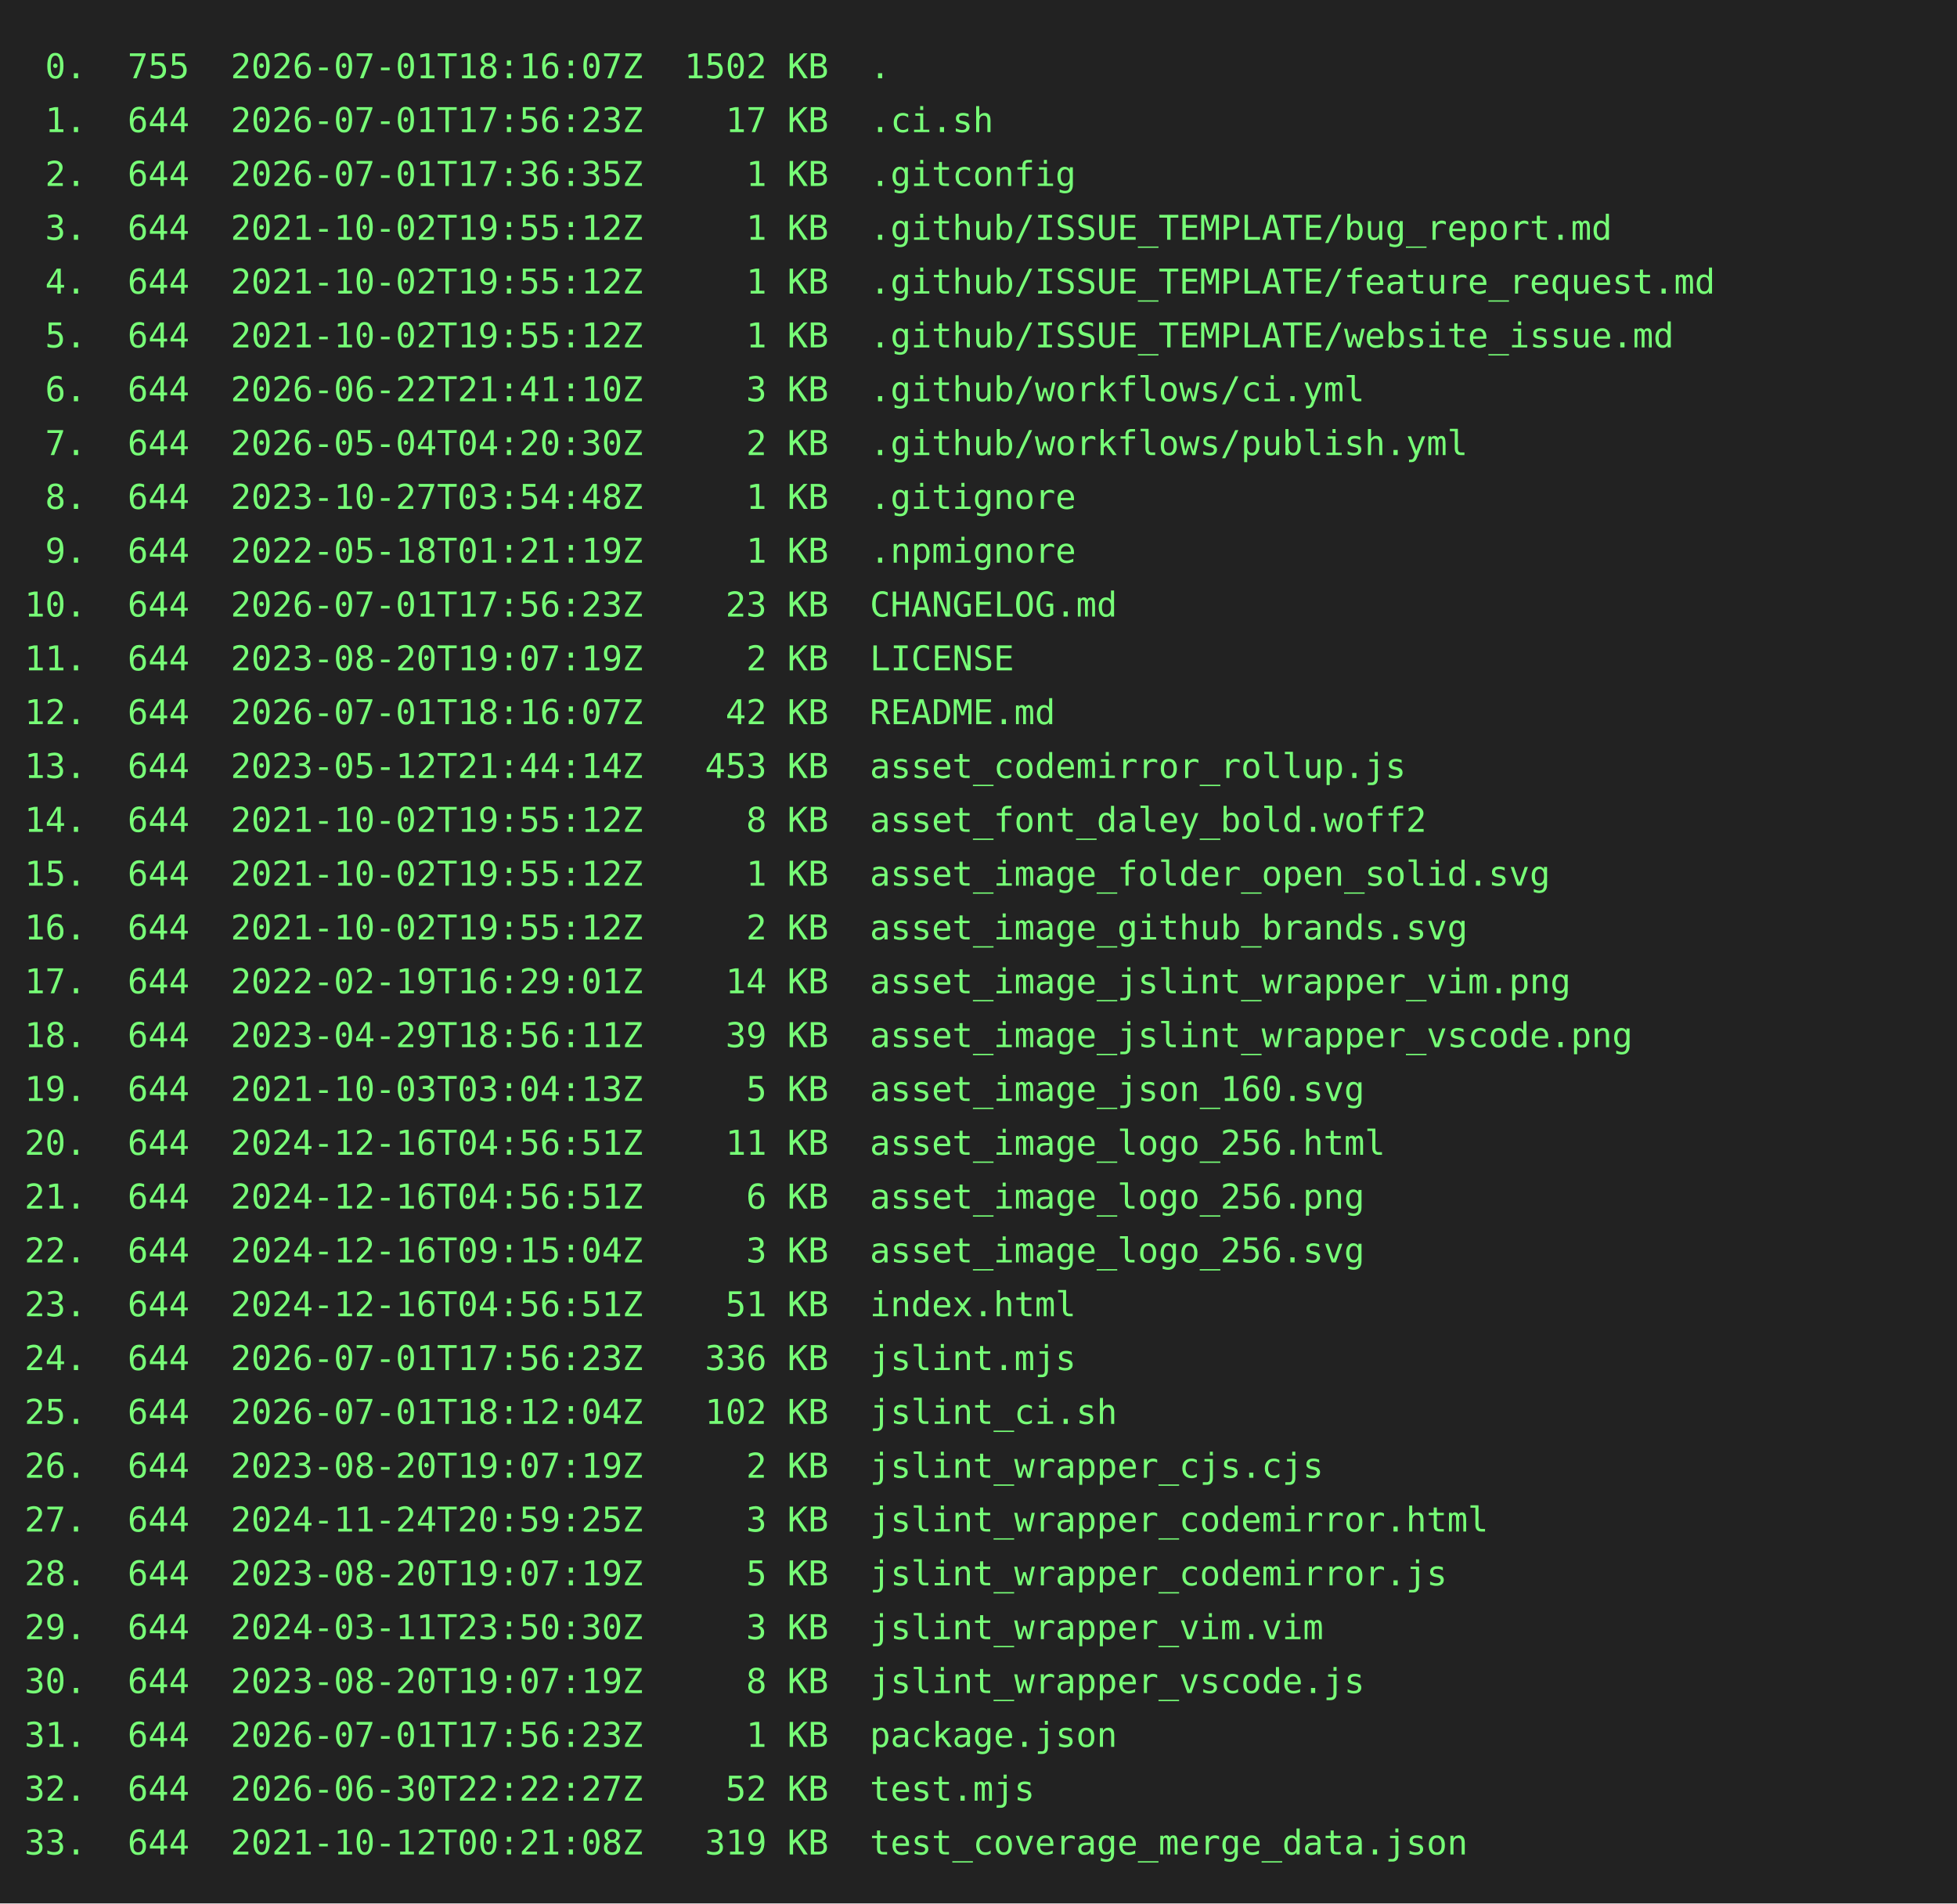
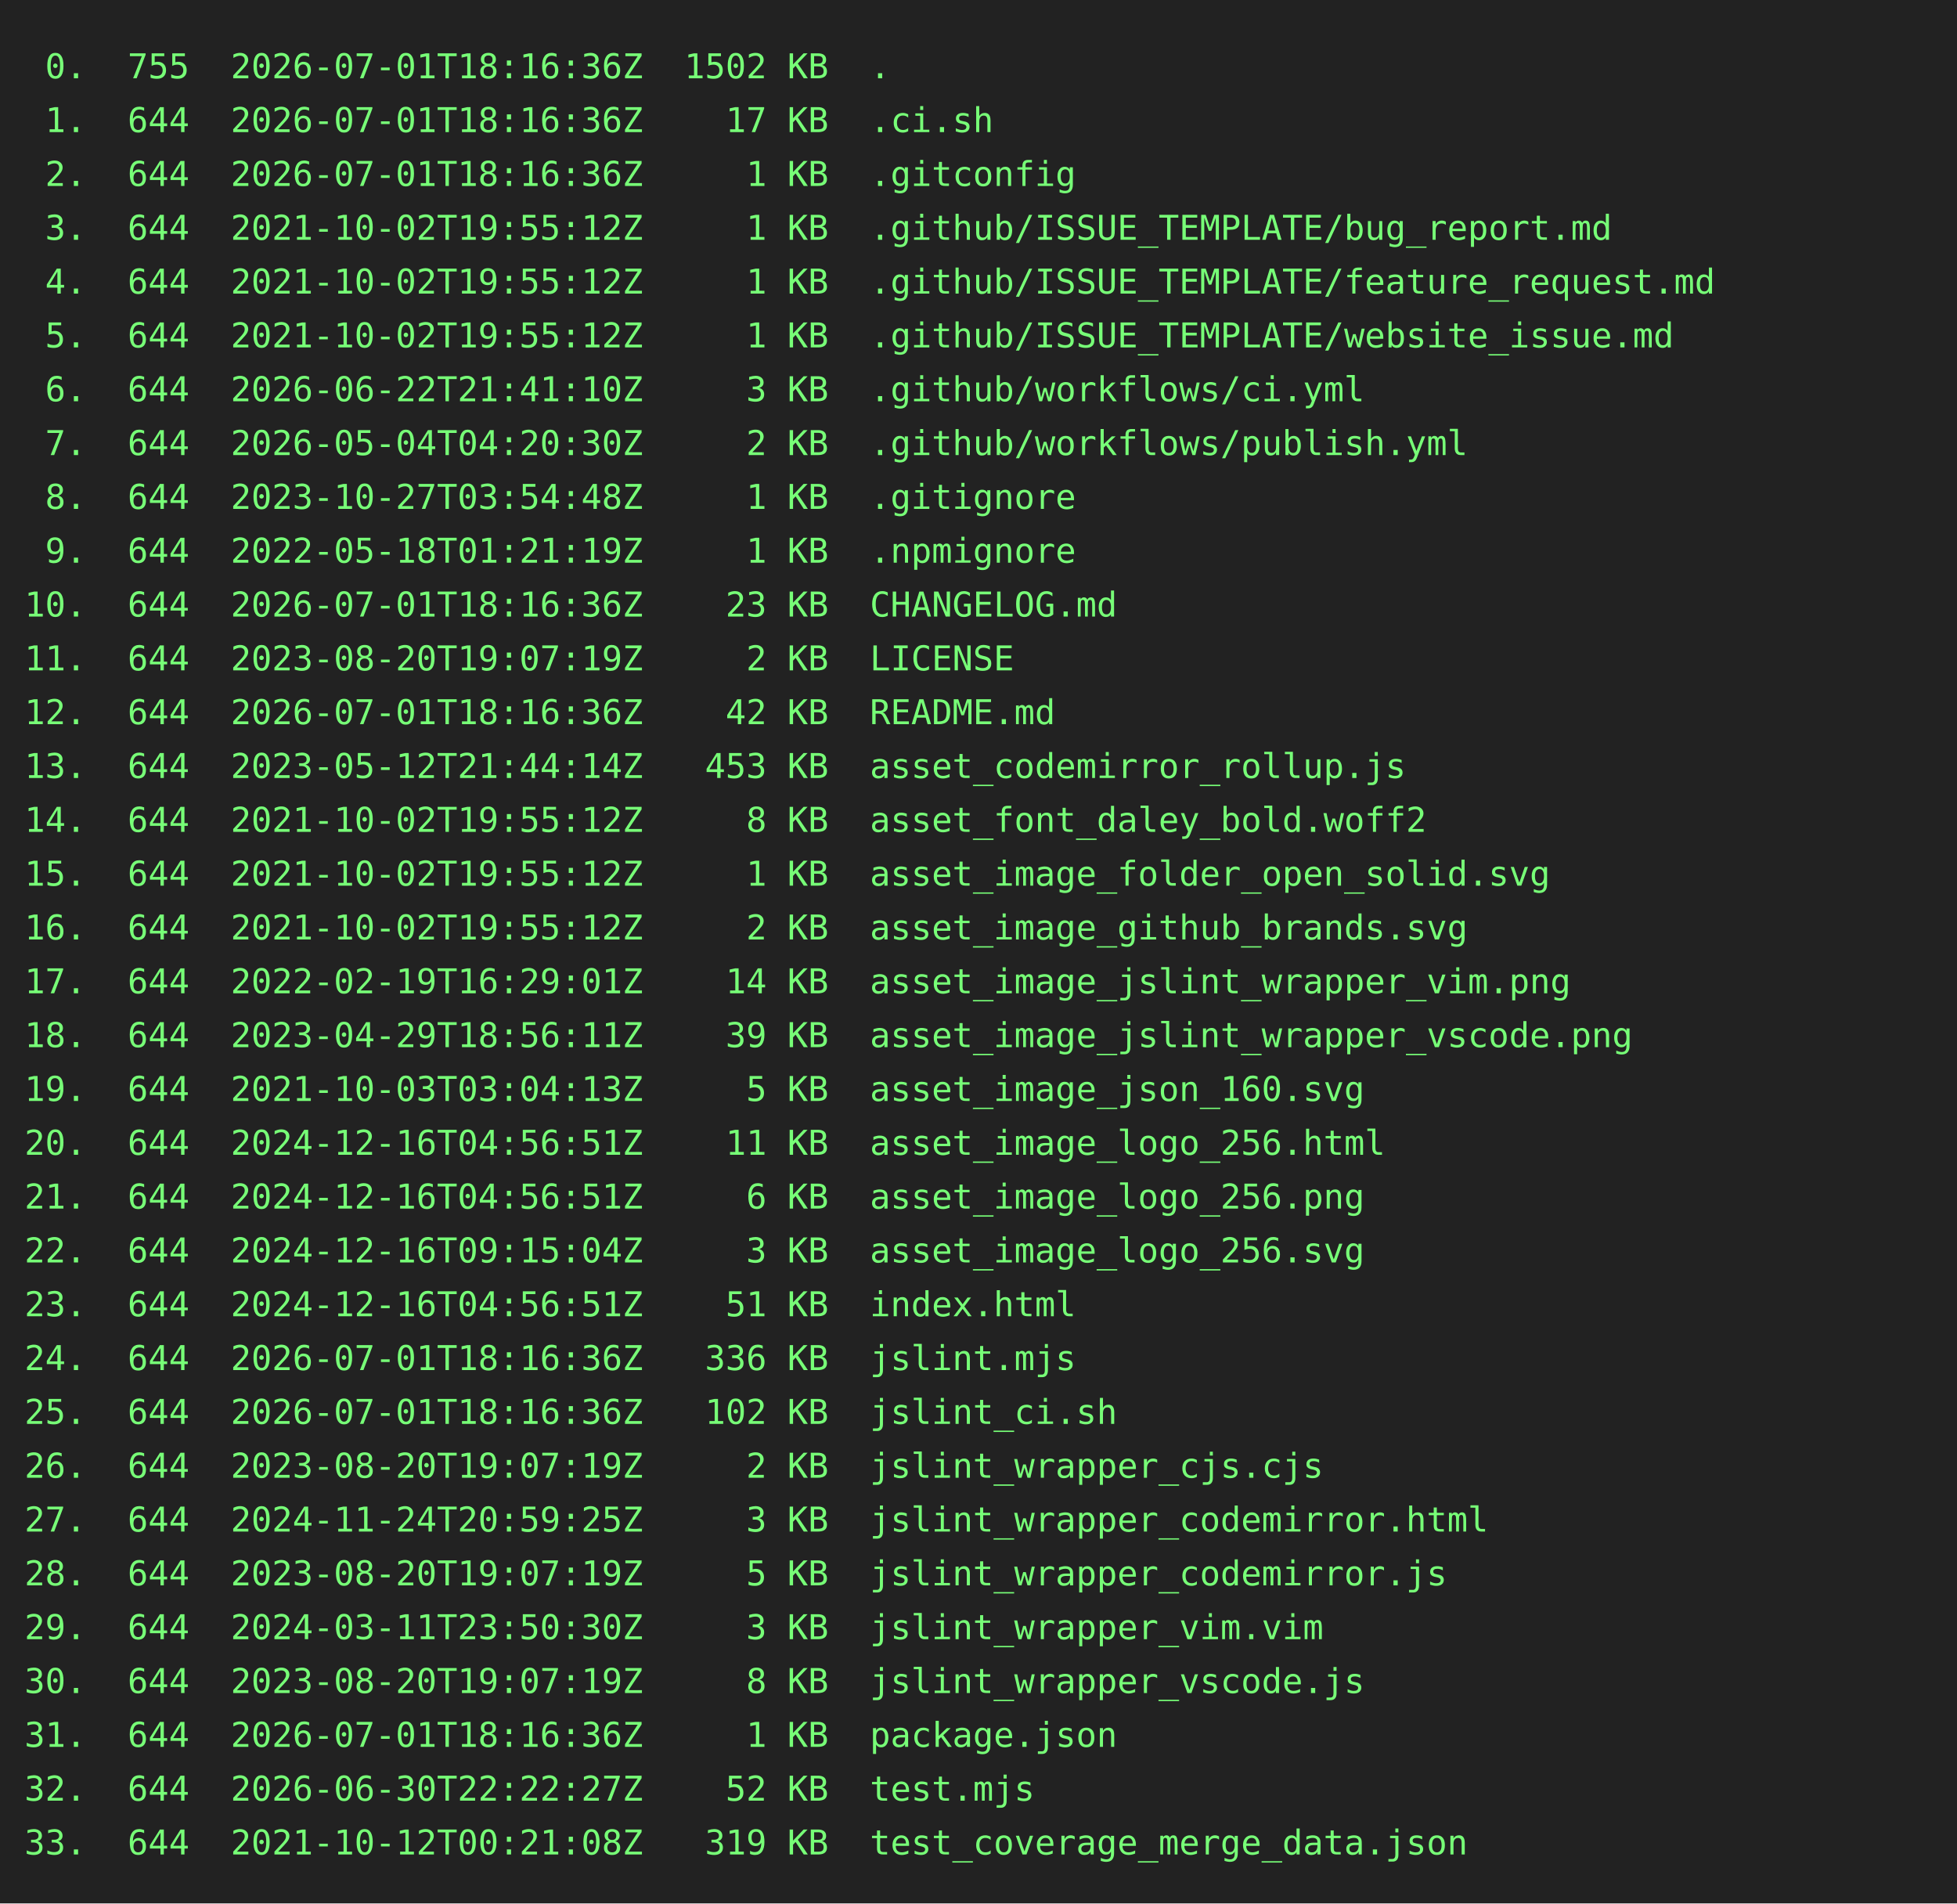
<svg xmlns="http://www.w3.org/2000/svg" height="778" width="800">
  <rect height="778" fill="#222" width="800" />
  <text fill="#7f7" font-family="consolas, menlo, monospace" font-size="14" xml:space="preserve">
-     <tspan lengthAdjust="spacingAndGlyphs" textLength="768" x="10" y="32"> 0.  755  2026-07-01T18:16:07Z  1502 KB  .                                                       </tspan>
-     <tspan lengthAdjust="spacingAndGlyphs" textLength="768" x="10" y="54"> 1.  644  2026-07-01T17:56:23Z    17 KB  .ci.sh                                                  </tspan>
-     <tspan lengthAdjust="spacingAndGlyphs" textLength="768" x="10" y="76"> 2.  644  2026-07-01T17:36:35Z     1 KB  .gitconfig                                              </tspan>
+     <tspan lengthAdjust="spacingAndGlyphs" textLength="768" x="10" y="32"> 0.  755  2026-07-01T18:16:36Z  1502 KB  .                                                       </tspan>
+     <tspan lengthAdjust="spacingAndGlyphs" textLength="768" x="10" y="54"> 1.  644  2026-07-01T18:16:36Z    17 KB  .ci.sh                                                  </tspan>
+     <tspan lengthAdjust="spacingAndGlyphs" textLength="768" x="10" y="76"> 2.  644  2026-07-01T18:16:36Z     1 KB  .gitconfig                                              </tspan>
    <tspan lengthAdjust="spacingAndGlyphs" textLength="768" x="10" y="98"> 3.  644  2021-10-02T19:55:12Z     1 KB  .github/ISSUE_TEMPLATE/bug_report.md                    </tspan>
    <tspan lengthAdjust="spacingAndGlyphs" textLength="768" x="10" y="120"> 4.  644  2021-10-02T19:55:12Z     1 KB  .github/ISSUE_TEMPLATE/feature_request.md               </tspan>
    <tspan lengthAdjust="spacingAndGlyphs" textLength="768" x="10" y="142"> 5.  644  2021-10-02T19:55:12Z     1 KB  .github/ISSUE_TEMPLATE/website_issue.md                 </tspan>
    <tspan lengthAdjust="spacingAndGlyphs" textLength="768" x="10" y="164"> 6.  644  2026-06-22T21:41:10Z     3 KB  .github/workflows/ci.yml                                </tspan>
    <tspan lengthAdjust="spacingAndGlyphs" textLength="768" x="10" y="186"> 7.  644  2026-05-04T04:20:30Z     2 KB  .github/workflows/publish.yml                           </tspan>
    <tspan lengthAdjust="spacingAndGlyphs" textLength="768" x="10" y="208"> 8.  644  2023-10-27T03:54:48Z     1 KB  .gitignore                                              </tspan>
    <tspan lengthAdjust="spacingAndGlyphs" textLength="768" x="10" y="230"> 9.  644  2022-05-18T01:21:19Z     1 KB  .npmignore                                              </tspan>
-     <tspan lengthAdjust="spacingAndGlyphs" textLength="768" x="10" y="252">10.  644  2026-07-01T17:56:23Z    23 KB  CHANGELOG.md                                            </tspan>
+     <tspan lengthAdjust="spacingAndGlyphs" textLength="768" x="10" y="252">10.  644  2026-07-01T18:16:36Z    23 KB  CHANGELOG.md                                            </tspan>
    <tspan lengthAdjust="spacingAndGlyphs" textLength="768" x="10" y="274">11.  644  2023-08-20T19:07:19Z     2 KB  LICENSE                                                 </tspan>
-     <tspan lengthAdjust="spacingAndGlyphs" textLength="768" x="10" y="296">12.  644  2026-07-01T18:16:07Z    42 KB  README.md                                               </tspan>
+     <tspan lengthAdjust="spacingAndGlyphs" textLength="768" x="10" y="296">12.  644  2026-07-01T18:16:36Z    42 KB  README.md                                               </tspan>
    <tspan lengthAdjust="spacingAndGlyphs" textLength="768" x="10" y="318">13.  644  2023-05-12T21:44:14Z   453 KB  asset_codemirror_rollup.js                              </tspan>
    <tspan lengthAdjust="spacingAndGlyphs" textLength="768" x="10" y="340">14.  644  2021-10-02T19:55:12Z     8 KB  asset_font_daley_bold.woff2                             </tspan>
    <tspan lengthAdjust="spacingAndGlyphs" textLength="768" x="10" y="362">15.  644  2021-10-02T19:55:12Z     1 KB  asset_image_folder_open_solid.svg                       </tspan>
    <tspan lengthAdjust="spacingAndGlyphs" textLength="768" x="10" y="384">16.  644  2021-10-02T19:55:12Z     2 KB  asset_image_github_brands.svg                           </tspan>
    <tspan lengthAdjust="spacingAndGlyphs" textLength="768" x="10" y="406">17.  644  2022-02-19T16:29:01Z    14 KB  asset_image_jslint_wrapper_vim.png                      </tspan>
    <tspan lengthAdjust="spacingAndGlyphs" textLength="768" x="10" y="428">18.  644  2023-04-29T18:56:11Z    39 KB  asset_image_jslint_wrapper_vscode.png                   </tspan>
    <tspan lengthAdjust="spacingAndGlyphs" textLength="768" x="10" y="450">19.  644  2021-10-03T03:04:13Z     5 KB  asset_image_json_160.svg                                </tspan>
    <tspan lengthAdjust="spacingAndGlyphs" textLength="768" x="10" y="472">20.  644  2024-12-16T04:56:51Z    11 KB  asset_image_logo_256.html                               </tspan>
    <tspan lengthAdjust="spacingAndGlyphs" textLength="768" x="10" y="494">21.  644  2024-12-16T04:56:51Z     6 KB  asset_image_logo_256.png                                </tspan>
    <tspan lengthAdjust="spacingAndGlyphs" textLength="768" x="10" y="516">22.  644  2024-12-16T09:15:04Z     3 KB  asset_image_logo_256.svg                                </tspan>
    <tspan lengthAdjust="spacingAndGlyphs" textLength="768" x="10" y="538">23.  644  2024-12-16T04:56:51Z    51 KB  index.html                                              </tspan>
-     <tspan lengthAdjust="spacingAndGlyphs" textLength="768" x="10" y="560">24.  644  2026-07-01T17:56:23Z   336 KB  jslint.mjs                                              </tspan>
-     <tspan lengthAdjust="spacingAndGlyphs" textLength="768" x="10" y="582">25.  644  2026-07-01T18:12:04Z   102 KB  jslint_ci.sh                                            </tspan>
+     <tspan lengthAdjust="spacingAndGlyphs" textLength="768" x="10" y="560">24.  644  2026-07-01T18:16:36Z   336 KB  jslint.mjs                                              </tspan>
+     <tspan lengthAdjust="spacingAndGlyphs" textLength="768" x="10" y="582">25.  644  2026-07-01T18:16:36Z   102 KB  jslint_ci.sh                                            </tspan>
    <tspan lengthAdjust="spacingAndGlyphs" textLength="768" x="10" y="604">26.  644  2023-08-20T19:07:19Z     2 KB  jslint_wrapper_cjs.cjs                                  </tspan>
    <tspan lengthAdjust="spacingAndGlyphs" textLength="768" x="10" y="626">27.  644  2024-11-24T20:59:25Z     3 KB  jslint_wrapper_codemirror.html                          </tspan>
    <tspan lengthAdjust="spacingAndGlyphs" textLength="768" x="10" y="648">28.  644  2023-08-20T19:07:19Z     5 KB  jslint_wrapper_codemirror.js                            </tspan>
    <tspan lengthAdjust="spacingAndGlyphs" textLength="768" x="10" y="670">29.  644  2024-03-11T23:50:30Z     3 KB  jslint_wrapper_vim.vim                                  </tspan>
    <tspan lengthAdjust="spacingAndGlyphs" textLength="768" x="10" y="692">30.  644  2023-08-20T19:07:19Z     8 KB  jslint_wrapper_vscode.js                                </tspan>
-     <tspan lengthAdjust="spacingAndGlyphs" textLength="768" x="10" y="714">31.  644  2026-07-01T17:56:23Z     1 KB  package.json                                            </tspan>
+     <tspan lengthAdjust="spacingAndGlyphs" textLength="768" x="10" y="714">31.  644  2026-07-01T18:16:36Z     1 KB  package.json                                            </tspan>
    <tspan lengthAdjust="spacingAndGlyphs" textLength="768" x="10" y="736">32.  644  2026-06-30T22:22:27Z    52 KB  test.mjs                                                </tspan>
    <tspan lengthAdjust="spacingAndGlyphs" textLength="768" x="10" y="758">33.  644  2021-10-12T00:21:08Z   319 KB  test_coverage_merge_data.json                           </tspan>
  </text>
</svg>
